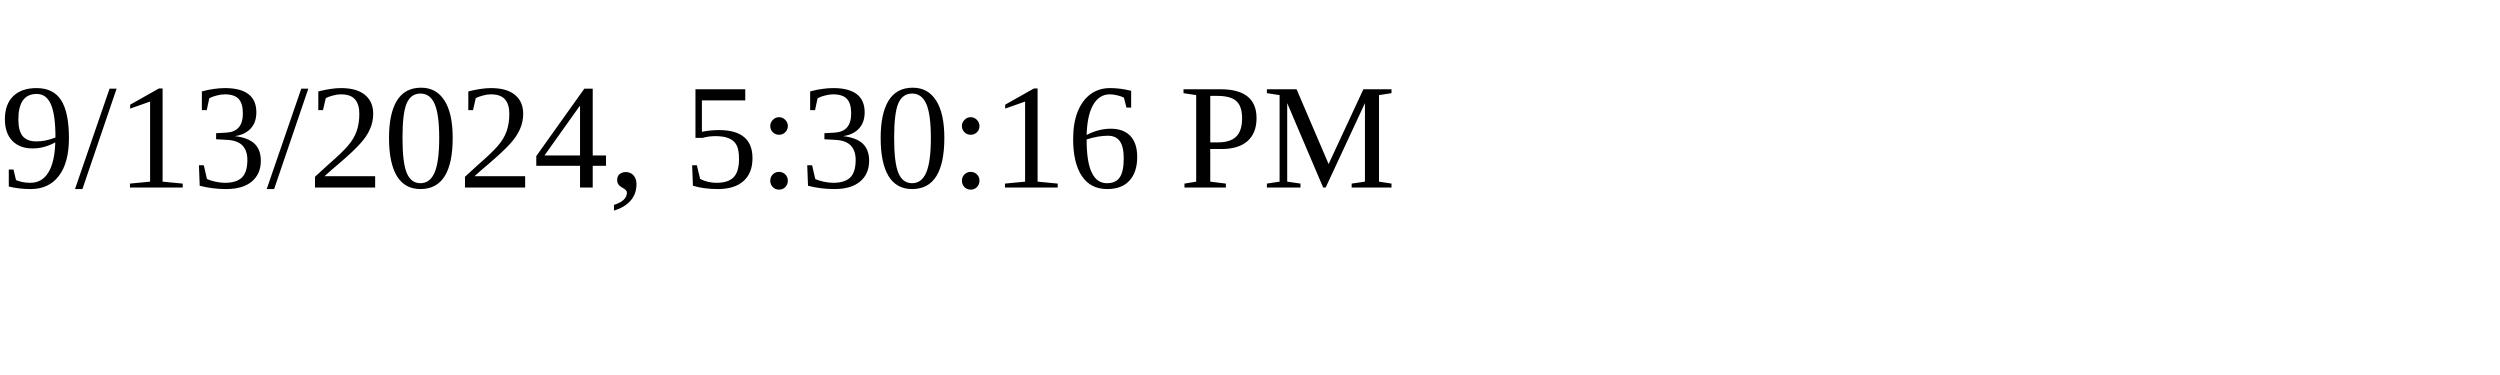
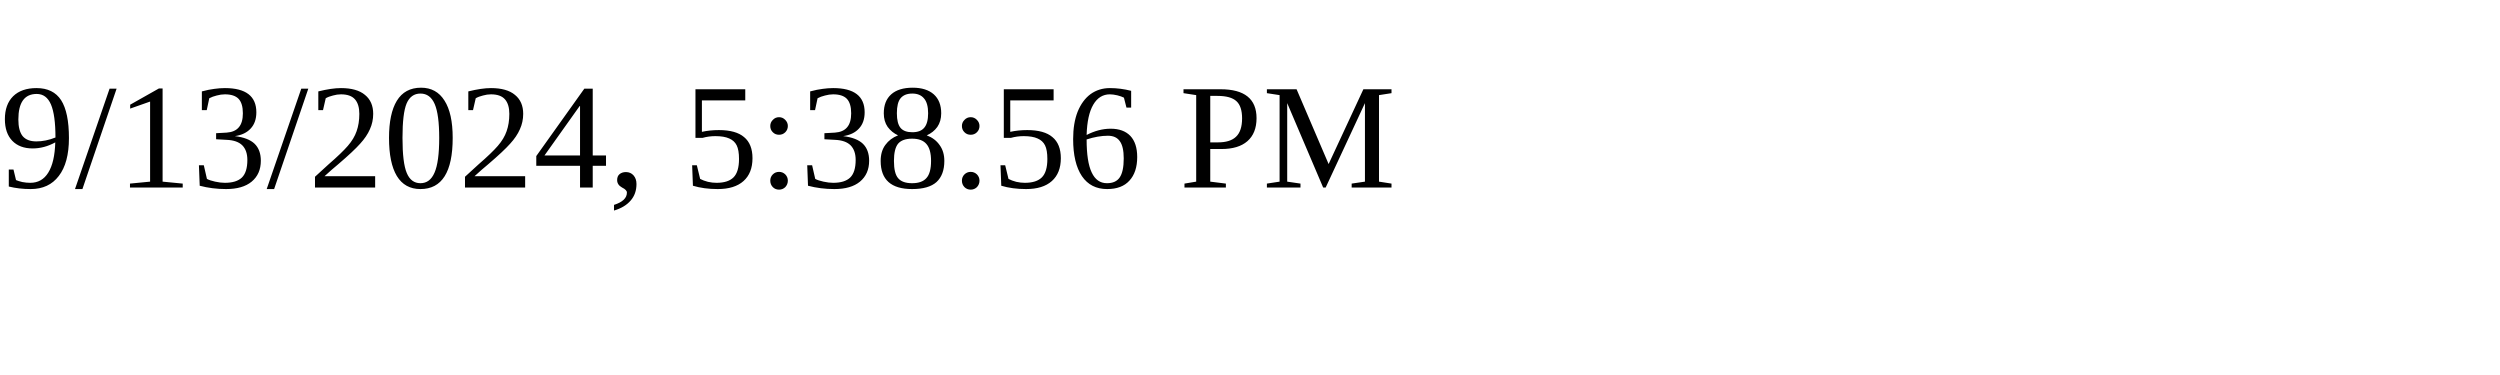
<svg xmlns="http://www.w3.org/2000/svg" height="30" width="200">
-   <text x="0" y="15">9/13/2024, 5:30:16 PM</text>
+   <text x="0" y="15">9/13/2024, 5:38:56 PM</text>
</svg>
